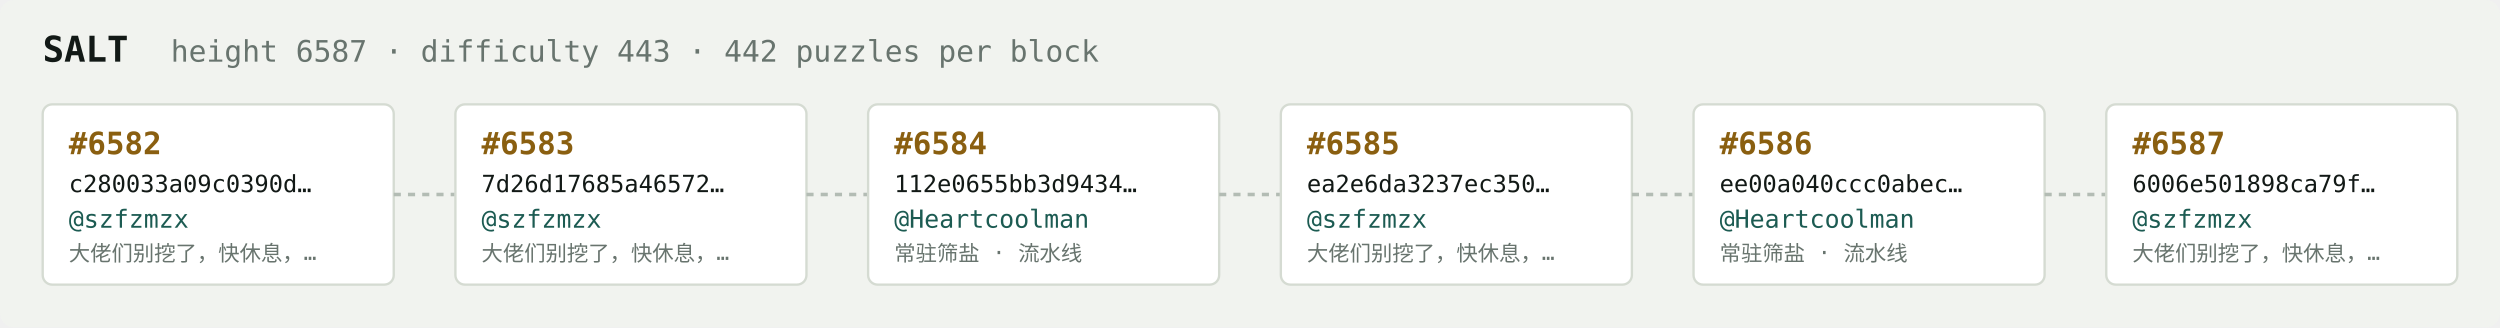
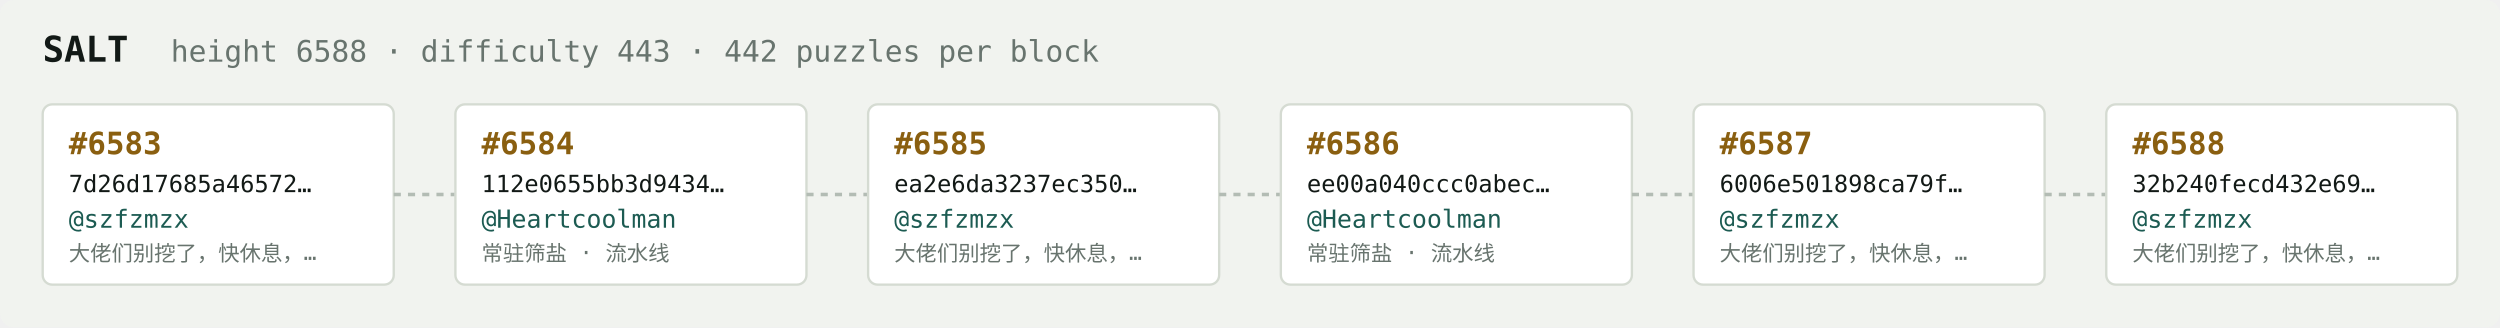
<svg xmlns="http://www.w3.org/2000/svg" width="1054" height="138" viewBox="0 0 1054 138" font-family="ui-monospace,SFMono-Regular,Menlo,monospace">
  <rect fill="#f1f3ef" width="1054" height="138" rx="6" />
  <text x="18" y="26" fill="#121916" font-size="15" font-weight="700">SALT</text>
-   <text x="72" y="26" fill="#68746e" font-size="12.5">height 6587 · difficulty 443 · 442 puzzles per block</text>
+   <text x="72" y="26" fill="#68746e" font-size="12.5">height 6588 · difficulty 443 · 442 puzzles per block</text>
  <rect x="18" y="44" width="148" height="76" rx="4" fill="#ffffff" stroke="#d5dbd2" stroke-width="1" />
-   <text x="29" y="65" fill="#8a5f10" font-size="13" font-weight="700">#6582</text>
-   <text x="29" y="81" fill="#121916" font-size="10">c280033a09c0390d…</text>
+   <text x="29" y="65" fill="#8a5f10" font-size="13" font-weight="700">#6583</text>
+   <text x="29" y="81" fill="#121916" font-size="10">7d26d17685a46572…</text>
  <text x="29" y="96" fill="#1c5b52" font-size="10.5">@szfzmzx</text>
  <text x="29" y="110" fill="#68746e" font-size="9">大佬们别挖了，快休息，…</text>
  <line x1="166" y1="82.0" x2="192" y2="82.0" stroke="#b3bcb4" stroke-width="1.5" stroke-dasharray="3 3" />
  <rect x="192" y="44" width="148" height="76" rx="4" fill="#ffffff" stroke="#d5dbd2" stroke-width="1" />
-   <text x="203" y="65" fill="#8a5f10" font-size="13" font-weight="700">#6583</text>
-   <text x="203" y="81" fill="#121916" font-size="10">7d26d17685a46572…</text>
-   <text x="203" y="96" fill="#1c5b52" font-size="10.5">@szfzmzx</text>
-   <text x="203" y="110" fill="#68746e" font-size="9">大佬们别挖了，快休息，…</text>
+   <text x="203" y="65" fill="#8a5f10" font-size="13" font-weight="700">#6584</text>
+   <text x="203" y="81" fill="#121916" font-size="10">112e0655bb3d9434…</text>
+   <text x="203" y="96" fill="#1c5b52" font-size="10.5">@Heartcoolman</text>
+   <text x="203" y="110" fill="#68746e" font-size="9">常驻筛盐 · 流水线</text>
  <line x1="340" y1="82.0" x2="366" y2="82.0" stroke="#b3bcb4" stroke-width="1.5" stroke-dasharray="3 3" />
  <rect x="366" y="44" width="148" height="76" rx="4" fill="#ffffff" stroke="#d5dbd2" stroke-width="1" />
-   <text x="377" y="65" fill="#8a5f10" font-size="13" font-weight="700">#6584</text>
-   <text x="377" y="81" fill="#121916" font-size="10">112e0655bb3d9434…</text>
-   <text x="377" y="96" fill="#1c5b52" font-size="10.5">@Heartcoolman</text>
-   <text x="377" y="110" fill="#68746e" font-size="9">常驻筛盐 · 流水线</text>
+   <text x="377" y="65" fill="#8a5f10" font-size="13" font-weight="700">#6585</text>
+   <text x="377" y="81" fill="#121916" font-size="10">ea2e6da3237ec350…</text>
+   <text x="377" y="96" fill="#1c5b52" font-size="10.5">@szfzmzx</text>
+   <text x="377" y="110" fill="#68746e" font-size="9">大佬们别挖了，快休息，…</text>
  <line x1="514" y1="82.0" x2="540" y2="82.0" stroke="#b3bcb4" stroke-width="1.5" stroke-dasharray="3 3" />
  <rect x="540" y="44" width="148" height="76" rx="4" fill="#ffffff" stroke="#d5dbd2" stroke-width="1" />
-   <text x="551" y="65" fill="#8a5f10" font-size="13" font-weight="700">#6585</text>
-   <text x="551" y="81" fill="#121916" font-size="10">ea2e6da3237ec350…</text>
-   <text x="551" y="96" fill="#1c5b52" font-size="10.5">@szfzmzx</text>
-   <text x="551" y="110" fill="#68746e" font-size="9">大佬们别挖了，快休息，…</text>
+   <text x="551" y="65" fill="#8a5f10" font-size="13" font-weight="700">#6586</text>
+   <text x="551" y="81" fill="#121916" font-size="10">ee00a040ccc0abec…</text>
+   <text x="551" y="96" fill="#1c5b52" font-size="10.5">@Heartcoolman</text>
+   <text x="551" y="110" fill="#68746e" font-size="9">常驻筛盐 · 流水线</text>
  <line x1="688" y1="82.0" x2="714" y2="82.0" stroke="#b3bcb4" stroke-width="1.5" stroke-dasharray="3 3" />
  <rect x="714" y="44" width="148" height="76" rx="4" fill="#ffffff" stroke="#d5dbd2" stroke-width="1" />
-   <text x="725" y="65" fill="#8a5f10" font-size="13" font-weight="700">#6586</text>
-   <text x="725" y="81" fill="#121916" font-size="10">ee00a040ccc0abec…</text>
-   <text x="725" y="96" fill="#1c5b52" font-size="10.5">@Heartcoolman</text>
-   <text x="725" y="110" fill="#68746e" font-size="9">常驻筛盐 · 流水线</text>
+   <text x="725" y="65" fill="#8a5f10" font-size="13" font-weight="700">#6587</text>
+   <text x="725" y="81" fill="#121916" font-size="10">6006e501898ca79f…</text>
+   <text x="725" y="96" fill="#1c5b52" font-size="10.5">@szfzmzx</text>
+   <text x="725" y="110" fill="#68746e" font-size="9">大佬们别挖了，快休息，…</text>
  <line x1="862" y1="82.0" x2="888" y2="82.0" stroke="#b3bcb4" stroke-width="1.5" stroke-dasharray="3 3" />
  <rect x="888" y="44" width="148" height="76" rx="4" fill="#ffffff" stroke="#d5dbd2" stroke-width="1" />
-   <text x="899" y="65" fill="#8a5f10" font-size="13" font-weight="700">#6587</text>
-   <text x="899" y="81" fill="#121916" font-size="10">6006e501898ca79f…</text>
+   <text x="899" y="65" fill="#8a5f10" font-size="13" font-weight="700">#6588</text>
+   <text x="899" y="81" fill="#121916" font-size="10">32b240fecd432e69…</text>
  <text x="899" y="96" fill="#1c5b52" font-size="10.5">@szfzmzx</text>
  <text x="899" y="110" fill="#68746e" font-size="9">大佬们别挖了，快休息，…</text>
</svg>
